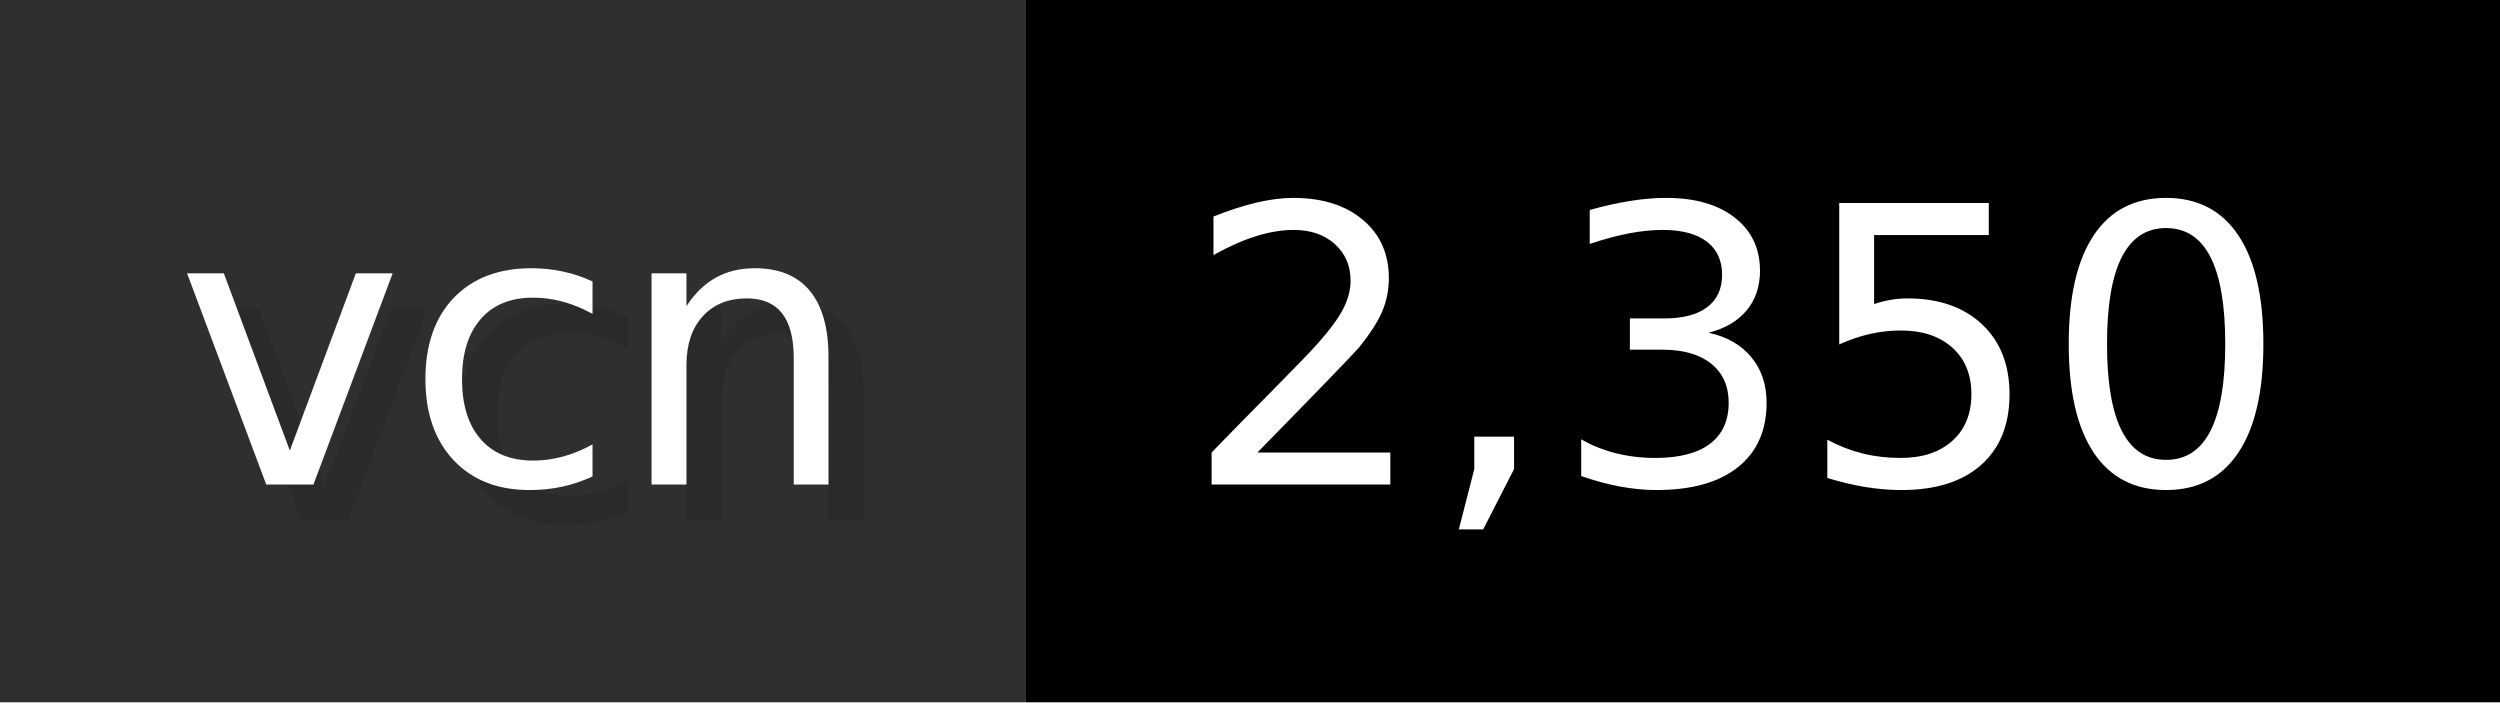
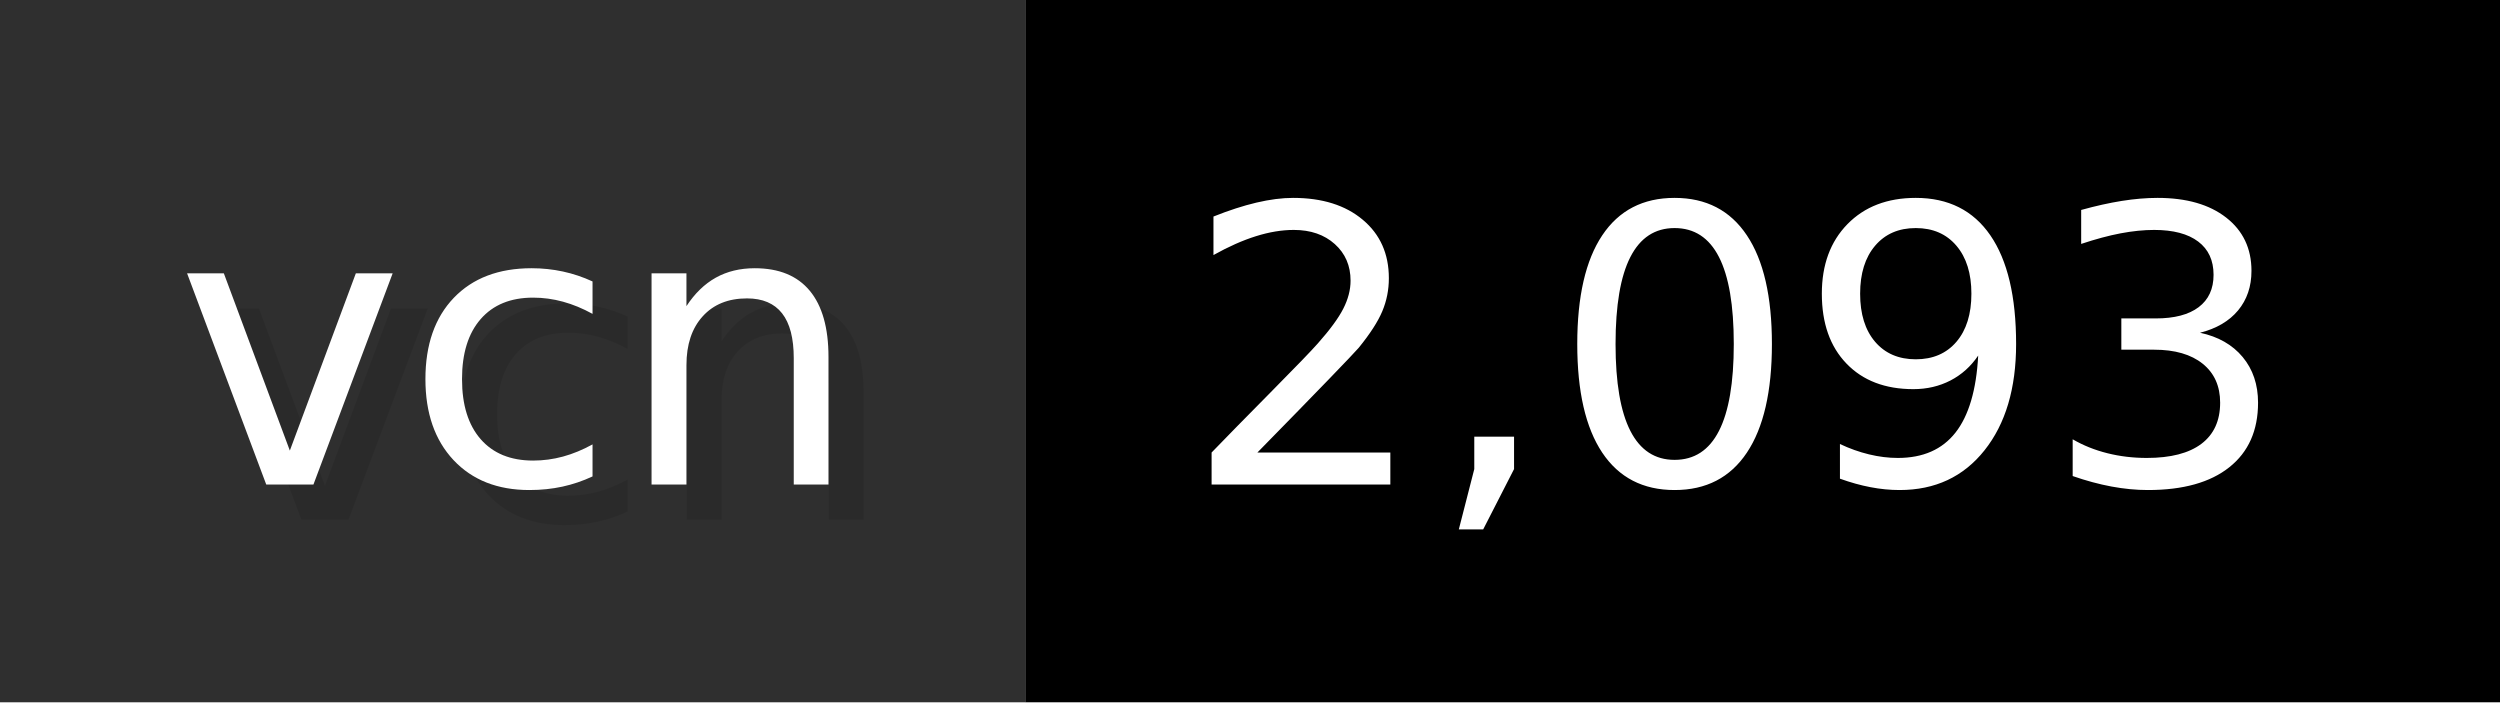
- <svg xmlns="http://www.w3.org/2000/svg" width="71.2" height="20" viewBox="0 0 712 200" role="img" aria-label="vcn: 2,350">
+ <svg xmlns="http://www.w3.org/2000/svg" width="71.2" height="20" viewBox="0 0 712 200" role="img" aria-label="vcn: 2,093">
  <g>
    <rect fill="#2F2F2F" width="292" height="200" />
    <rect fill="#" x="292" width="420" height="200" />
  </g>
  <g aria-hidden="true" fill="#fff" text-anchor="start" font-family="Verdana,DejaVu Sans,sans-serif" font-size="110">
    <text x="60" y="148" textLength="192" fill="#000" opacity="0.1">vcn</text>
    <text x="50" y="138" textLength="192">vcn</text>
-     <text x="347" y="148" textLength="320" fill="#000" opacity="0.1">2,350</text>
-     <text x="337" y="138" textLength="320">2,350</text>
+     <text x="347" y="148" textLength="320" fill="#000" opacity="0.1">2,093</text>
+     <text x="337" y="138" textLength="320">2,093</text>
  </g>
</svg>
